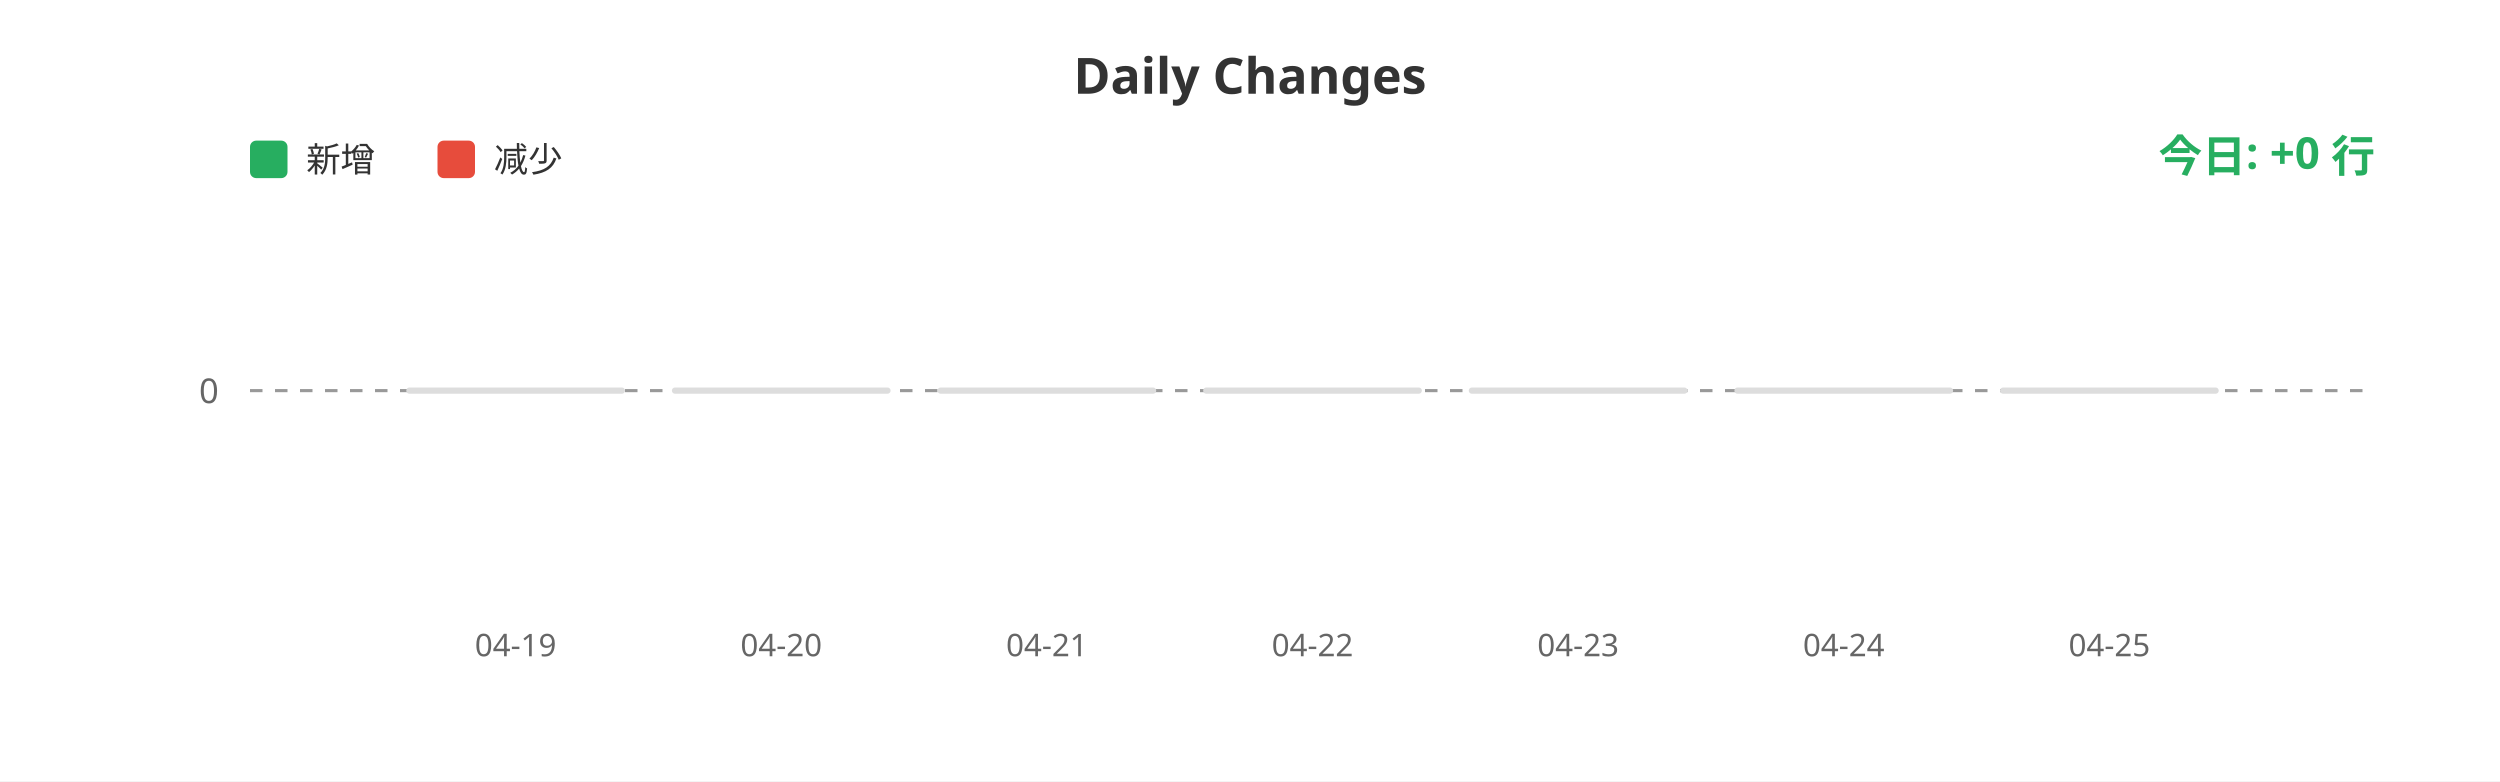
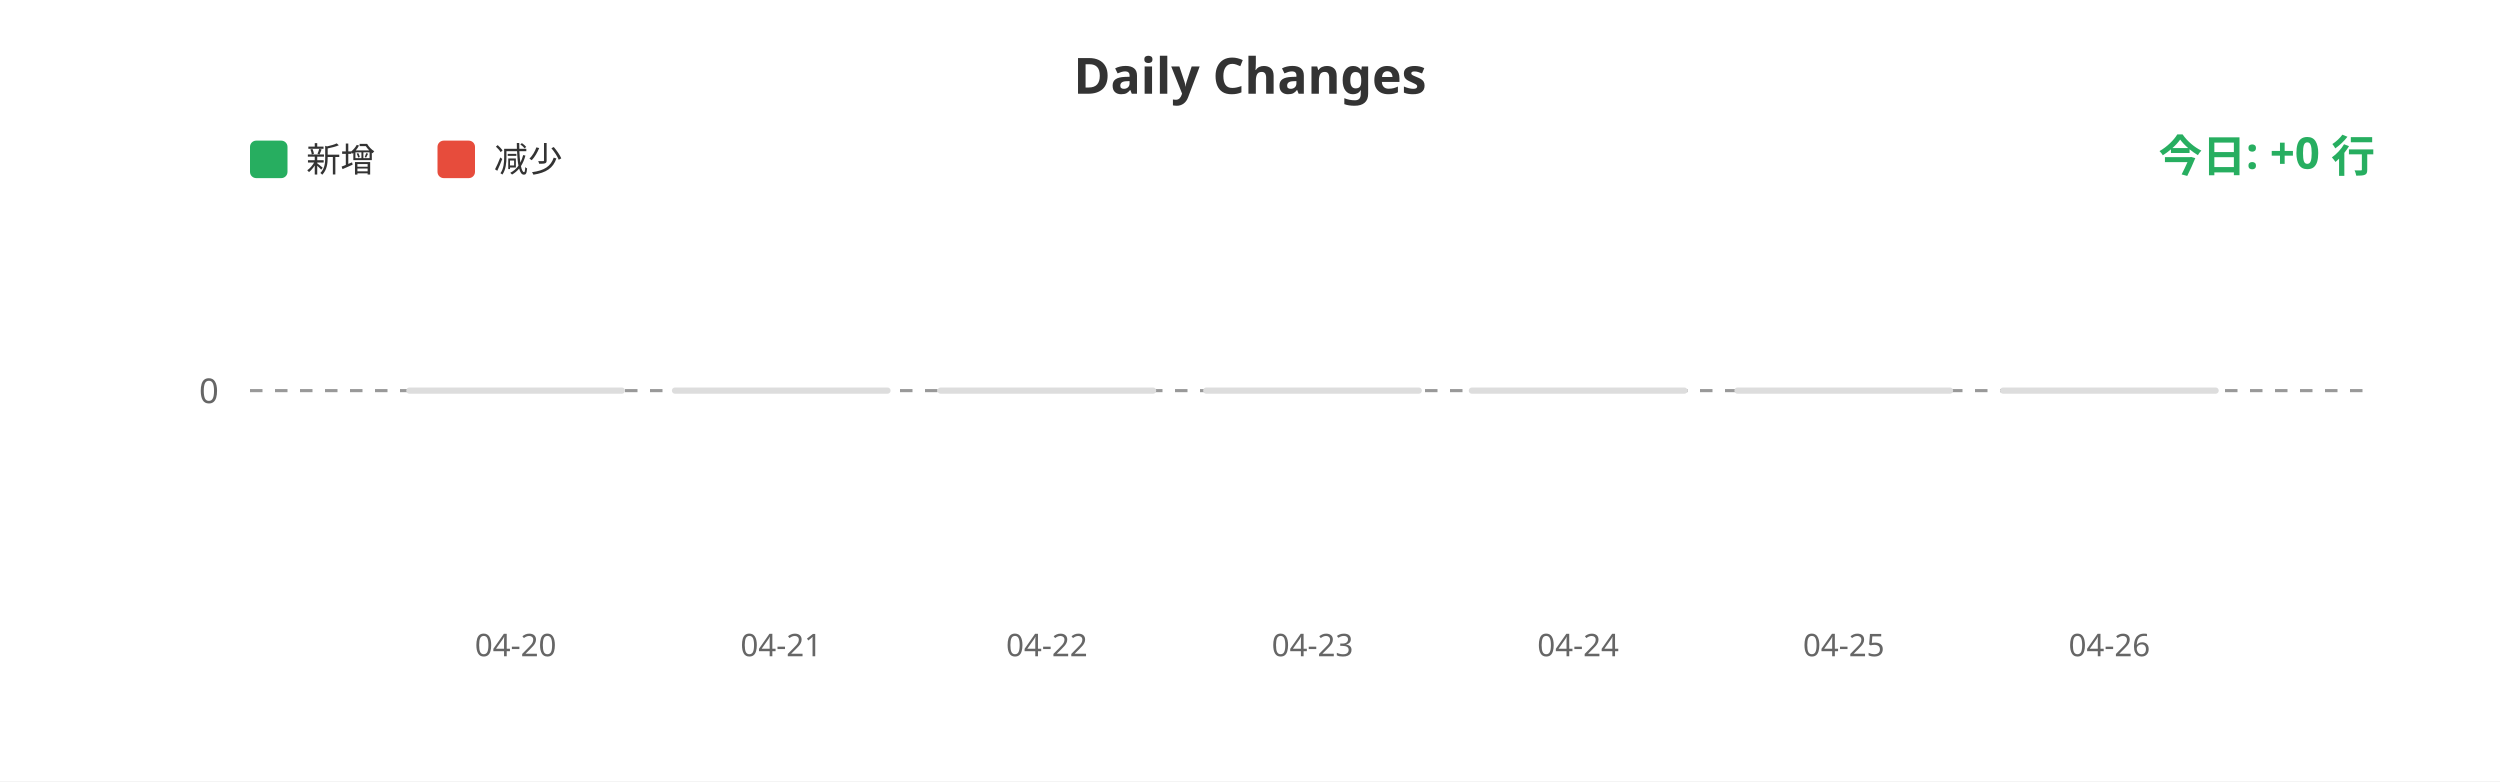
<svg xmlns="http://www.w3.org/2000/svg" width="800" height="250">
  <rect width="100%" height="100%" fill="#ffffff" />
  <text x="400" y="30" fill="#333" font-size="16" font-weight="bold" text-anchor="middle" font-family="sans-serif">Daily Changes</text>
  <rect x="80" y="45" width="12" height="12" fill="#27ae60" rx="2" />
  <text x="98" y="55" fill="#333" font-size="11" font-family="sans-serif">新增</text>
  <rect x="140" y="45" width="12" height="12" fill="#e74c3c" rx="2" />
  <text x="158" y="55" fill="#333" font-size="11" font-family="sans-serif">减少</text>
  <line x1="80" y1="125" x2="760" y2="125" stroke="#999" stroke-width="1" stroke-dasharray="4" />
  <text x="70" y="129" fill="#666" font-size="11" text-anchor="end" font-family="sans-serif">0</text>
  <rect x="130.0" y="124" width="70" height="2" fill="#ddd" rx="1" />
  <rect x="215.0" y="124" width="70" height="2" fill="#ddd" rx="1" />
  <rect x="300.0" y="124" width="70" height="2" fill="#ddd" rx="1" />
  <rect x="385.0" y="124" width="70" height="2" fill="#ddd" rx="1" />
  <rect x="470.0" y="124" width="70" height="2" fill="#ddd" rx="1" />
  <rect x="555.0" y="124" width="70" height="2" fill="#ddd" rx="1" />
  <rect x="640.0" y="124" width="70" height="2" fill="#ddd" rx="1" />
-   <text x="165.0" y="210" fill="#666" font-size="10" text-anchor="middle" font-family="sans-serif">04-19</text>
-   <text x="250.0" y="210" fill="#666" font-size="10" text-anchor="middle" font-family="sans-serif">04-20</text>
-   <text x="335.0" y="210" fill="#666" font-size="10" text-anchor="middle" font-family="sans-serif">04-21</text>
-   <text x="420.0" y="210" fill="#666" font-size="10" text-anchor="middle" font-family="sans-serif">04-22</text>
-   <text x="505.0" y="210" fill="#666" font-size="10" text-anchor="middle" font-family="sans-serif">04-23</text>
-   <text x="590.0" y="210" fill="#666" font-size="10" text-anchor="middle" font-family="sans-serif">04-24</text>
-   <text x="675.0" y="210" fill="#666" font-size="10" text-anchor="middle" font-family="sans-serif">04-25</text>
+   <text x="165.0" y="210" fill="#666" font-size="10" text-anchor="middle" font-family="sans-serif">04-20</text>
+   <text x="250.0" y="210" fill="#666" font-size="10" text-anchor="middle" font-family="sans-serif">04-21</text>
+   <text x="335.0" y="210" fill="#666" font-size="10" text-anchor="middle" font-family="sans-serif">04-22</text>
+   <text x="420.0" y="210" fill="#666" font-size="10" text-anchor="middle" font-family="sans-serif">04-23</text>
+   <text x="505.0" y="210" fill="#666" font-size="10" text-anchor="middle" font-family="sans-serif">04-24</text>
+   <text x="590.0" y="210" fill="#666" font-size="10" text-anchor="middle" font-family="sans-serif">04-25</text>
+   <text x="675.0" y="210" fill="#666" font-size="10" text-anchor="middle" font-family="sans-serif">04-26</text>
  <text x="760" y="55" fill="#27ae60" font-size="14" font-weight="bold" text-anchor="end" font-family="sans-serif">今日: +0 行</text>
</svg>
